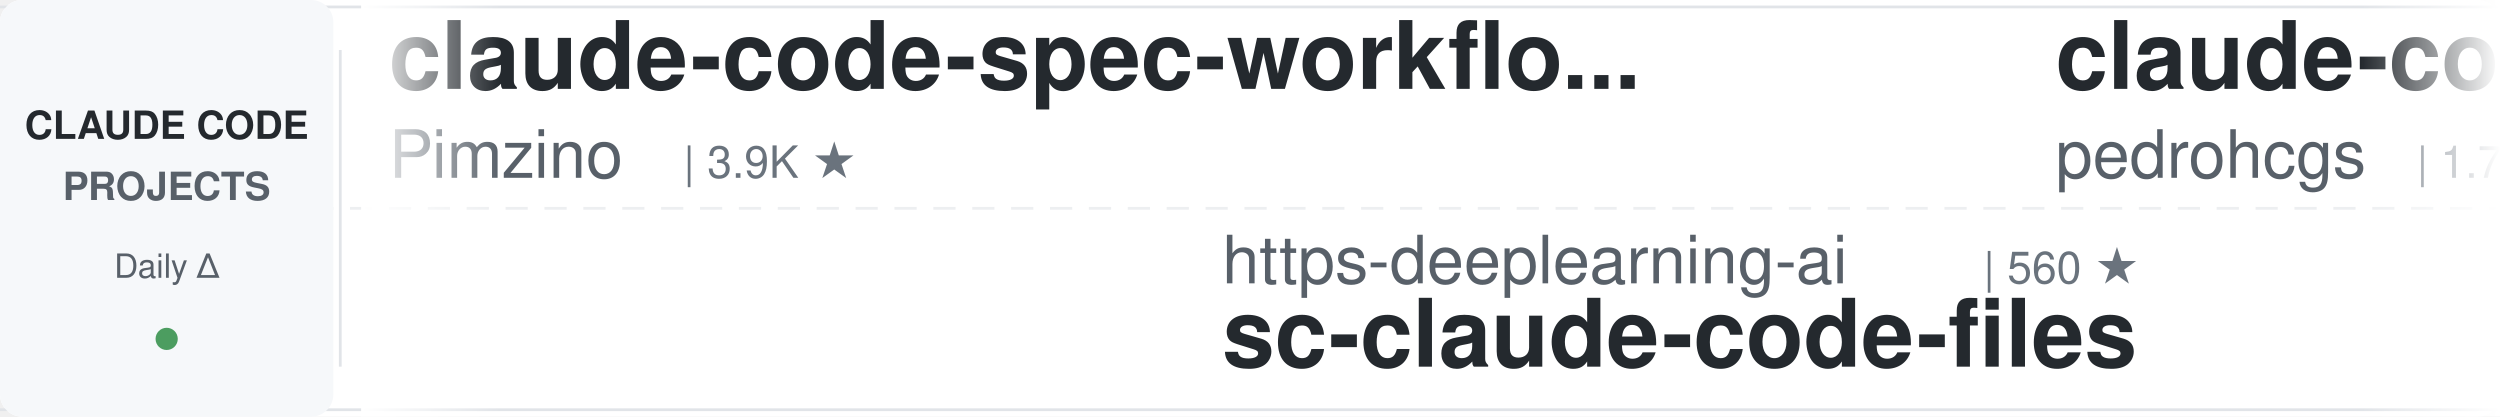
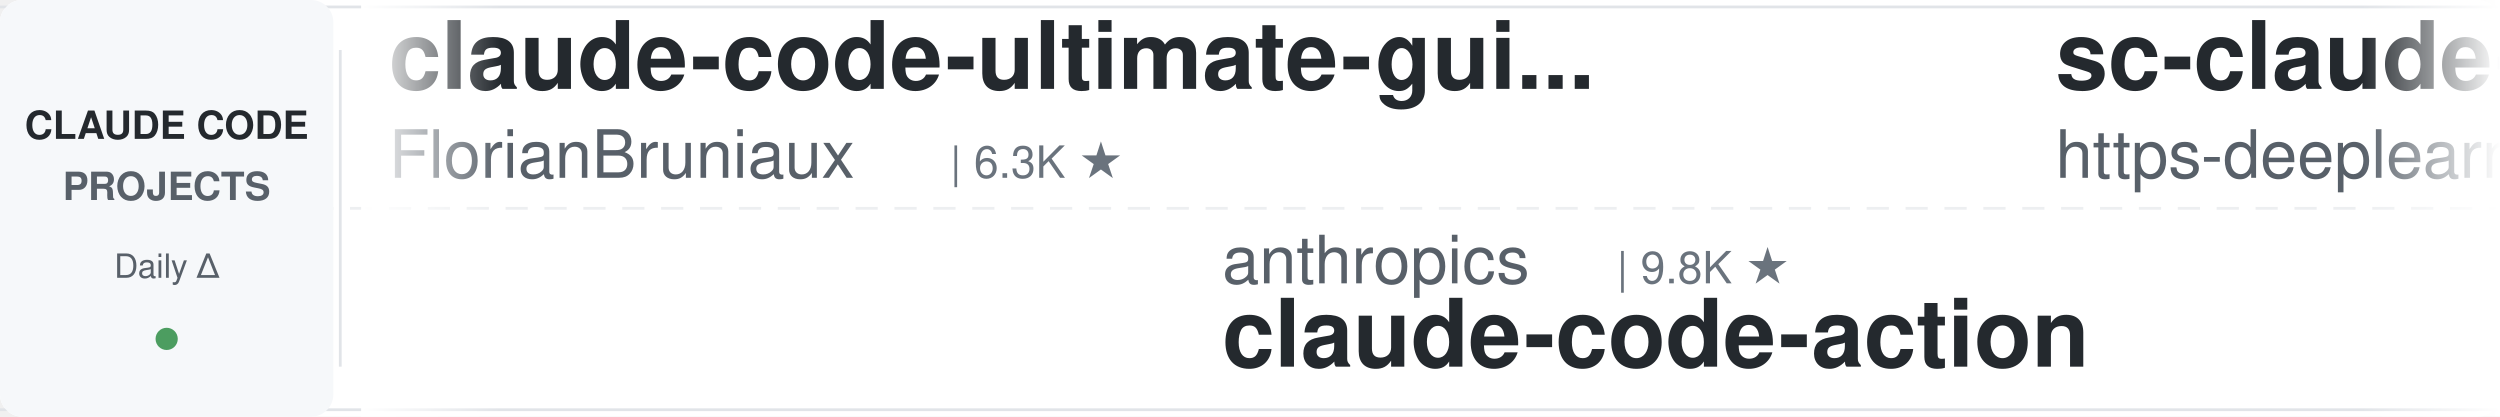
<svg xmlns="http://www.w3.org/2000/svg" width="900" height="150">
  <defs>
    <linearGradient id="leftFade" x1="0%" y1="0%" x2="100%" y2="0%">
      <stop offset="0%" style="stop-color:#ffffff;stop-opacity:1" />
      <stop offset="100%" style="stop-color:#ffffff;stop-opacity:0" />
    </linearGradient>
    <linearGradient id="rightFade" x1="0%" y1="0%" x2="100%" y2="0%">
      <stop offset="0%" style="stop-color:#ffffff;stop-opacity:0" />
      <stop offset="100%" style="stop-color:#ffffff;stop-opacity:1" />
    </linearGradient>
  </defs>
  <rect width="900" height="150" fill="#ffffff" rx="8" />
  <rect x="0" y="2" width="900" height="1" fill="#e1e4e8" />
  <rect x="0" y="147" width="900" height="1" fill="#e1e4e8" />
  <line x1="0" y1="75" x2="900" y2="75" stroke="#e1e4e8" stroke-width="1" stroke-dasharray="8 6" opacity="0.6" />
  <rect x="0" y="0" width="120" height="150" fill="#f6f8fa" rx="8" />
  <text x="60" y="50" font-family="-apple-system, BlinkMacSystemFont, 'Segoe UI', Helvetica, Arial, sans-serif" font-size="14" font-weight="600" fill="#24292e" text-anchor="middle">CLAUDE CODE</text>
  <text x="60" y="72" font-family="-apple-system, BlinkMacSystemFont, 'Segoe UI', Helvetica, Arial, sans-serif" font-size="14" font-weight="600" fill="#586069" text-anchor="middle">PROJECTS</text>
  <text x="60" y="100" font-family="-apple-system, BlinkMacSystemFont, 'Segoe UI', Helvetica, Arial, sans-serif" font-size="12" font-weight="500" fill="#586069" text-anchor="middle">Daily Δ</text>
  <circle cx="60" cy="122" r="4" fill="#22863a" opacity="0.8" />
  <rect x="122" y="18" width="1" height="114" fill="#e1e4e8" />
  <clipPath id="tickerClip">
    <rect x="130" y="0" width="770" height="150" />
  </clipPath>
  <g clip-path="url(#tickerClip)">
    <g id="tickerItems">
      <animateTransform attributeName="transform" attributeType="XML" type="translate" from="0 0" to="-3000 0" dur="54s" repeatCount="indefinite" />
      <g transform="translate(0, 0)">
-         <text x="140" y="32" font-family="-apple-system, BlinkMacSystemFont, 'Segoe UI', Helvetica, Arial, sans-serif" font-size="34" font-weight="600" fill="#24292e">claude-code-spec-workflo...</text>
-         <text x="140" y="64" font-family="-apple-system, BlinkMacSystemFont, 'Segoe UI', Helvetica, Arial, sans-serif" font-size="24" font-weight="400" fill="#586069">Pimzino</text>
-         <text x="246" y="64" font-family="-apple-system, BlinkMacSystemFont, 'Segoe UI', Helvetica, Arial, sans-serif" font-size="16" font-weight="500" fill="#6a737d">| 3.9K ★</text>
+         <text x="140" y="32" font-family="-apple-system, BlinkMacSystemFont, 'Segoe UI', Helvetica, Arial, sans-serif" font-size="34" font-weight="600" fill="#24292e">claude-code-ultimate-gui...</text>
+         <text x="140" y="64" font-family="-apple-system, BlinkMacSystemFont, 'Segoe UI', Helvetica, Arial, sans-serif" font-size="24" font-weight="400" fill="#586069">FlorianBruniaux</text>
+         <text x="342" y="64" font-family="-apple-system, BlinkMacSystemFont, 'Segoe UI', Helvetica, Arial, sans-serif" font-size="16" font-weight="500" fill="#6a737d">| 6.3K ★</text>
      </g>
      <g transform="translate(300, 0)">
-         <text x="140" y="102" font-family="-apple-system, BlinkMacSystemFont, 'Segoe UI', Helvetica, Arial, sans-serif" font-size="24" font-weight="400" fill="#586069">https-deeplearning-ai</text>
-         <text x="414" y="102" font-family="-apple-system, BlinkMacSystemFont, 'Segoe UI', Helvetica, Arial, sans-serif" font-size="16" font-weight="500" fill="#6a737d">| 560 ★</text>
-         <text x="140" y="132" font-family="-apple-system, BlinkMacSystemFont, 'Segoe UI', Helvetica, Arial, sans-serif" font-size="34" font-weight="600" fill="#24292e">sc-claude-code-files</text>
+         <text x="140" y="102" font-family="-apple-system, BlinkMacSystemFont, 'Segoe UI', Helvetica, Arial, sans-serif" font-size="24" font-weight="400" fill="#586069">anthropics</text>
+         <text x="282" y="102" font-family="-apple-system, BlinkMacSystemFont, 'Segoe UI', Helvetica, Arial, sans-serif" font-size="16" font-weight="500" fill="#6a737d">| 9.8K ★</text>
+         <text x="140" y="132" font-family="-apple-system, BlinkMacSystemFont, 'Segoe UI', Helvetica, Arial, sans-serif" font-size="34" font-weight="600" fill="#24292e">claude-code-action</text>
      </g>
      <g transform="translate(600, 0)">
-         <text x="140" y="32" font-family="-apple-system, BlinkMacSystemFont, 'Segoe UI', Helvetica, Arial, sans-serif" font-size="34" font-weight="600" fill="#24292e">claude-code-my-workflow</text>
-         <text x="140" y="64" font-family="-apple-system, BlinkMacSystemFont, 'Segoe UI', Helvetica, Arial, sans-serif" font-size="24" font-weight="400" fill="#586069">pedrohcgs</text>
-         <text x="270" y="64" font-family="-apple-system, BlinkMacSystemFont, 'Segoe UI', Helvetica, Arial, sans-serif" font-size="16" font-weight="500" fill="#6a737d">| 1.7K ★</text>
+         <text x="140" y="32" font-family="-apple-system, BlinkMacSystemFont, 'Segoe UI', Helvetica, Arial, sans-serif" font-size="34" font-weight="600" fill="#24292e">sc-claude-code-files</text>
+         <text x="140" y="64" font-family="-apple-system, BlinkMacSystemFont, 'Segoe UI', Helvetica, Arial, sans-serif" font-size="24" font-weight="400" fill="#586069">https-deeplearning-ai</text>
+         <text x="414" y="64" font-family="-apple-system, BlinkMacSystemFont, 'Segoe UI', Helvetica, Arial, sans-serif" font-size="16" font-weight="500" fill="#6a737d">| 560 ★</text>
      </g>
      <g transform="translate(900, 0)">
-         <text x="140" y="102" font-family="-apple-system, BlinkMacSystemFont, 'Segoe UI', Helvetica, Arial, sans-serif" font-size="24" font-weight="400" fill="#586069">disler</text>
-         <text x="234" y="102" font-family="-apple-system, BlinkMacSystemFont, 'Segoe UI', Helvetica, Arial, sans-serif" font-size="16" font-weight="500" fill="#6a737d">| 4.0K ★</text>
-         <text x="140" y="132" font-family="-apple-system, BlinkMacSystemFont, 'Segoe UI', Helvetica, Arial, sans-serif" font-size="34" font-weight="600" fill="#24292e">claude-code-hooks-master...</text>
+         <text x="140" y="102" font-family="-apple-system, BlinkMacSystemFont, 'Segoe UI', Helvetica, Arial, sans-serif" font-size="24" font-weight="400" fill="#586069">jhlee0409</text>
+         <text x="270" y="102" font-family="-apple-system, BlinkMacSystemFont, 'Segoe UI', Helvetica, Arial, sans-serif" font-size="16" font-weight="500" fill="#6a737d">| 2.3K ★</text>
+         <text x="140" y="132" font-family="-apple-system, BlinkMacSystemFont, 'Segoe UI', Helvetica, Arial, sans-serif" font-size="34" font-weight="600" fill="#24292e">claude-code-history-view...</text>
      </g>
      <g transform="translate(1200, 0)">
+         <text x="140" y="32" font-family="-apple-system, BlinkMacSystemFont, 'Segoe UI', Helvetica, Arial, sans-serif" font-size="34" font-weight="600" fill="#24292e">claude-code-guide</text>
+         <text x="140" y="64" font-family="-apple-system, BlinkMacSystemFont, 'Segoe UI', Helvetica, Arial, sans-serif" font-size="24" font-weight="400" fill="#586069">Cranot</text>
+         <text x="234" y="64" font-family="-apple-system, BlinkMacSystemFont, 'Segoe UI', Helvetica, Arial, sans-serif" font-size="16" font-weight="500" fill="#6a737d">| 2.9K ★</text>
+       </g>
+       <g transform="translate(1500, 0)">
+         <text x="140" y="102" font-family="-apple-system, BlinkMacSystemFont, 'Segoe UI', Helvetica, Arial, sans-serif" font-size="24" font-weight="400" fill="#586069">lintsinghua</text>
+         <text x="294" y="102" font-family="-apple-system, BlinkMacSystemFont, 'Segoe UI', Helvetica, Arial, sans-serif" font-size="16" font-weight="500" fill="#6a737d">| 4.3K ★</text>
+         <text x="140" y="132" font-family="-apple-system, BlinkMacSystemFont, 'Segoe UI', Helvetica, Arial, sans-serif" font-size="34" font-weight="600" fill="#24292e">claude-code-book</text>
+       </g>
+       <g transform="translate(1800, 0)">
+         <text x="140" y="32" font-family="-apple-system, BlinkMacSystemFont, 'Segoe UI', Helvetica, Arial, sans-serif" font-size="34" font-weight="600" fill="#24292e">claude-code-source</text>
+         <text x="140" y="64" font-family="-apple-system, BlinkMacSystemFont, 'Segoe UI', Helvetica, Arial, sans-serif" font-size="24" font-weight="400" fill="#586069">JrCx7scC</text>
+         <text x="258" y="64" font-family="-apple-system, BlinkMacSystemFont, 'Segoe UI', Helvetica, Arial, sans-serif" font-size="16" font-weight="500" fill="#6a737d">| 375 ★</text>
+       </g>
+       <g transform="translate(2100, 0)">
+         <text x="140" y="102" font-family="-apple-system, BlinkMacSystemFont, 'Segoe UI', Helvetica, Arial, sans-serif" font-size="24" font-weight="400" fill="#586069">huangserva</text>
+         <text x="282" y="102" font-family="-apple-system, BlinkMacSystemFont, 'Segoe UI', Helvetica, Arial, sans-serif" font-size="16" font-weight="500" fill="#6a737d">| 631 ★</text>
+         <text x="140" y="132" font-family="-apple-system, BlinkMacSystemFont, 'Segoe UI', Helvetica, Arial, sans-serif" font-size="34" font-weight="600" fill="#24292e">claude-code-cli</text>
+       </g>
+       <g transform="translate(2400, 0)">
        <text x="140" y="32" font-family="-apple-system, BlinkMacSystemFont, 'Segoe UI', Helvetica, Arial, sans-serif" font-size="34" font-weight="600" fill="#24292e">Claude-Code-Source-Study</text>
        <text x="140" y="64" font-family="-apple-system, BlinkMacSystemFont, 'Segoe UI', Helvetica, Arial, sans-serif" font-size="24" font-weight="400" fill="#586069">luyao618</text>
        <text x="258" y="64" font-family="-apple-system, BlinkMacSystemFont, 'Segoe UI', Helvetica, Arial, sans-serif" font-size="16" font-weight="500" fill="#6a737d">| 1.7K ★</text>
      </g>
-       <g transform="translate(1500, 0)">
-         <text x="140" y="102" font-family="-apple-system, BlinkMacSystemFont, 'Segoe UI', Helvetica, Arial, sans-serif" font-size="24" font-weight="400" fill="#586069">VILA-Lab</text>
-         <text x="258" y="102" font-family="-apple-system, BlinkMacSystemFont, 'Segoe UI', Helvetica, Arial, sans-serif" font-size="16" font-weight="500" fill="#6a737d">| 2.2K ★</text>
-         <text x="140" y="132" font-family="-apple-system, BlinkMacSystemFont, 'Segoe UI', Helvetica, Arial, sans-serif" font-size="34" font-weight="600" fill="#24292e">Dive-into-Claude-Code</text>
-       </g>
-       <g transform="translate(1800, 0)">
-         <text x="140" y="32" font-family="-apple-system, BlinkMacSystemFont, 'Segoe UI', Helvetica, Arial, sans-serif" font-size="34" font-weight="600" fill="#24292e">claude-code-showcase</text>
-         <text x="140" y="64" font-family="-apple-system, BlinkMacSystemFont, 'Segoe UI', Helvetica, Arial, sans-serif" font-size="24" font-weight="400" fill="#586069">ChrisWiles</text>
-         <text x="282" y="64" font-family="-apple-system, BlinkMacSystemFont, 'Segoe UI', Helvetica, Arial, sans-serif" font-size="16" font-weight="500" fill="#6a737d">| 6.1K ★</text>
-       </g>
-       <g transform="translate(2100, 0)">
-         <text x="140" y="102" font-family="-apple-system, BlinkMacSystemFont, 'Segoe UI', Helvetica, Arial, sans-serif" font-size="24" font-weight="400" fill="#586069">techjarves</text>
-         <text x="282" y="102" font-family="-apple-system, BlinkMacSystemFont, 'Segoe UI', Helvetica, Arial, sans-serif" font-size="16" font-weight="500" fill="#6a737d">| 1.6K ★</text>
-         <text x="140" y="132" font-family="-apple-system, BlinkMacSystemFont, 'Segoe UI', Helvetica, Arial, sans-serif" font-size="34" font-weight="600" fill="#24292e">ClaudeCode-Portable</text>
-       </g>
-       <g transform="translate(2400, 0)">
-         <text x="140" y="32" font-family="-apple-system, BlinkMacSystemFont, 'Segoe UI', Helvetica, Arial, sans-serif" font-size="34" font-weight="600" fill="#24292e">Claude-Code-Usage-Monito...</text>
-         <text x="140" y="64" font-family="-apple-system, BlinkMacSystemFont, 'Segoe UI', Helvetica, Arial, sans-serif" font-size="24" font-weight="400" fill="#586069">Maciek-roboblog</text>
-         <text x="342" y="64" font-family="-apple-system, BlinkMacSystemFont, 'Segoe UI', Helvetica, Arial, sans-serif" font-size="16" font-weight="500" fill="#6a737d">| 8.8K ★</text>
-       </g>
      <g transform="translate(2700, 0)">
-         <text x="140" y="102" font-family="-apple-system, BlinkMacSystemFont, 'Segoe UI', Helvetica, Arial, sans-serif" font-size="24" font-weight="400" fill="#586069">shanraisshan</text>
-         <text x="306" y="102" font-family="-apple-system, BlinkMacSystemFont, 'Segoe UI', Helvetica, Arial, sans-serif" font-size="16" font-weight="500" fill="#6a737d">| 68.5K ★</text>
-         <text x="140" y="132" font-family="-apple-system, BlinkMacSystemFont, 'Segoe UI', Helvetica, Arial, sans-serif" font-size="34" font-weight="600" fill="#24292e">claude-code-best-practic...</text>
+         <text x="140" y="102" font-family="-apple-system, BlinkMacSystemFont, 'Segoe UI', Helvetica, Arial, sans-serif" font-size="24" font-weight="400" fill="#586069">fuergaosi233</text>
+         <text x="306" y="102" font-family="-apple-system, BlinkMacSystemFont, 'Segoe UI', Helvetica, Arial, sans-serif" font-size="16" font-weight="500" fill="#6a737d">| 2.8K ★</text>
+         <text x="140" y="132" font-family="-apple-system, BlinkMacSystemFont, 'Segoe UI', Helvetica, Arial, sans-serif" font-size="34" font-weight="600" fill="#24292e">claude-code-proxy</text>
      </g>
      <g transform="translate(3000, 0)">
-         <text x="140" y="32" font-family="-apple-system, BlinkMacSystemFont, 'Segoe UI', Helvetica, Arial, sans-serif" font-size="34" font-weight="600" fill="#24292e">claude-code-spec-workflo...</text>
-         <text x="140" y="64" font-family="-apple-system, BlinkMacSystemFont, 'Segoe UI', Helvetica, Arial, sans-serif" font-size="24" font-weight="400" fill="#586069">Pimzino</text>
-         <text x="246" y="64" font-family="-apple-system, BlinkMacSystemFont, 'Segoe UI', Helvetica, Arial, sans-serif" font-size="16" font-weight="500" fill="#6a737d">| 3.9K ★</text>
+         <text x="140" y="32" font-family="-apple-system, BlinkMacSystemFont, 'Segoe UI', Helvetica, Arial, sans-serif" font-size="34" font-weight="600" fill="#24292e">claude-code-ultimate-gui...</text>
+         <text x="140" y="64" font-family="-apple-system, BlinkMacSystemFont, 'Segoe UI', Helvetica, Arial, sans-serif" font-size="24" font-weight="400" fill="#586069">FlorianBruniaux</text>
+         <text x="342" y="64" font-family="-apple-system, BlinkMacSystemFont, 'Segoe UI', Helvetica, Arial, sans-serif" font-size="16" font-weight="500" fill="#6a737d">| 6.3K ★</text>
      </g>
      <g transform="translate(3300, 0)">
-         <text x="140" y="102" font-family="-apple-system, BlinkMacSystemFont, 'Segoe UI', Helvetica, Arial, sans-serif" font-size="24" font-weight="400" fill="#586069">https-deeplearning-ai</text>
-         <text x="414" y="102" font-family="-apple-system, BlinkMacSystemFont, 'Segoe UI', Helvetica, Arial, sans-serif" font-size="16" font-weight="500" fill="#6a737d">| 560 ★</text>
-         <text x="140" y="132" font-family="-apple-system, BlinkMacSystemFont, 'Segoe UI', Helvetica, Arial, sans-serif" font-size="34" font-weight="600" fill="#24292e">sc-claude-code-files</text>
+         <text x="140" y="102" font-family="-apple-system, BlinkMacSystemFont, 'Segoe UI', Helvetica, Arial, sans-serif" font-size="24" font-weight="400" fill="#586069">anthropics</text>
+         <text x="282" y="102" font-family="-apple-system, BlinkMacSystemFont, 'Segoe UI', Helvetica, Arial, sans-serif" font-size="16" font-weight="500" fill="#6a737d">| 9.8K ★</text>
+         <text x="140" y="132" font-family="-apple-system, BlinkMacSystemFont, 'Segoe UI', Helvetica, Arial, sans-serif" font-size="34" font-weight="600" fill="#24292e">claude-code-action</text>
      </g>
      <g transform="translate(3600, 0)">
-         <text x="140" y="32" font-family="-apple-system, BlinkMacSystemFont, 'Segoe UI', Helvetica, Arial, sans-serif" font-size="34" font-weight="600" fill="#24292e">claude-code-my-workflow</text>
-         <text x="140" y="64" font-family="-apple-system, BlinkMacSystemFont, 'Segoe UI', Helvetica, Arial, sans-serif" font-size="24" font-weight="400" fill="#586069">pedrohcgs</text>
-         <text x="270" y="64" font-family="-apple-system, BlinkMacSystemFont, 'Segoe UI', Helvetica, Arial, sans-serif" font-size="16" font-weight="500" fill="#6a737d">| 1.7K ★</text>
+         <text x="140" y="32" font-family="-apple-system, BlinkMacSystemFont, 'Segoe UI', Helvetica, Arial, sans-serif" font-size="34" font-weight="600" fill="#24292e">sc-claude-code-files</text>
+         <text x="140" y="64" font-family="-apple-system, BlinkMacSystemFont, 'Segoe UI', Helvetica, Arial, sans-serif" font-size="24" font-weight="400" fill="#586069">https-deeplearning-ai</text>
+         <text x="414" y="64" font-family="-apple-system, BlinkMacSystemFont, 'Segoe UI', Helvetica, Arial, sans-serif" font-size="16" font-weight="500" fill="#6a737d">| 560 ★</text>
      </g>
      <g transform="translate(3900, 0)">
-         <text x="140" y="102" font-family="-apple-system, BlinkMacSystemFont, 'Segoe UI', Helvetica, Arial, sans-serif" font-size="24" font-weight="400" fill="#586069">disler</text>
-         <text x="234" y="102" font-family="-apple-system, BlinkMacSystemFont, 'Segoe UI', Helvetica, Arial, sans-serif" font-size="16" font-weight="500" fill="#6a737d">| 4.0K ★</text>
-         <text x="140" y="132" font-family="-apple-system, BlinkMacSystemFont, 'Segoe UI', Helvetica, Arial, sans-serif" font-size="34" font-weight="600" fill="#24292e">claude-code-hooks-master...</text>
+         <text x="140" y="102" font-family="-apple-system, BlinkMacSystemFont, 'Segoe UI', Helvetica, Arial, sans-serif" font-size="24" font-weight="400" fill="#586069">jhlee0409</text>
+         <text x="270" y="102" font-family="-apple-system, BlinkMacSystemFont, 'Segoe UI', Helvetica, Arial, sans-serif" font-size="16" font-weight="500" fill="#6a737d">| 2.3K ★</text>
+         <text x="140" y="132" font-family="-apple-system, BlinkMacSystemFont, 'Segoe UI', Helvetica, Arial, sans-serif" font-size="34" font-weight="600" fill="#24292e">claude-code-history-view...</text>
      </g>
    </g>
  </g>
  <rect x="130" y="0" width="50" height="150" fill="url(#leftFade)" />
  <rect x="850" y="0" width="50" height="150" fill="url(#rightFade)" />
</svg>
